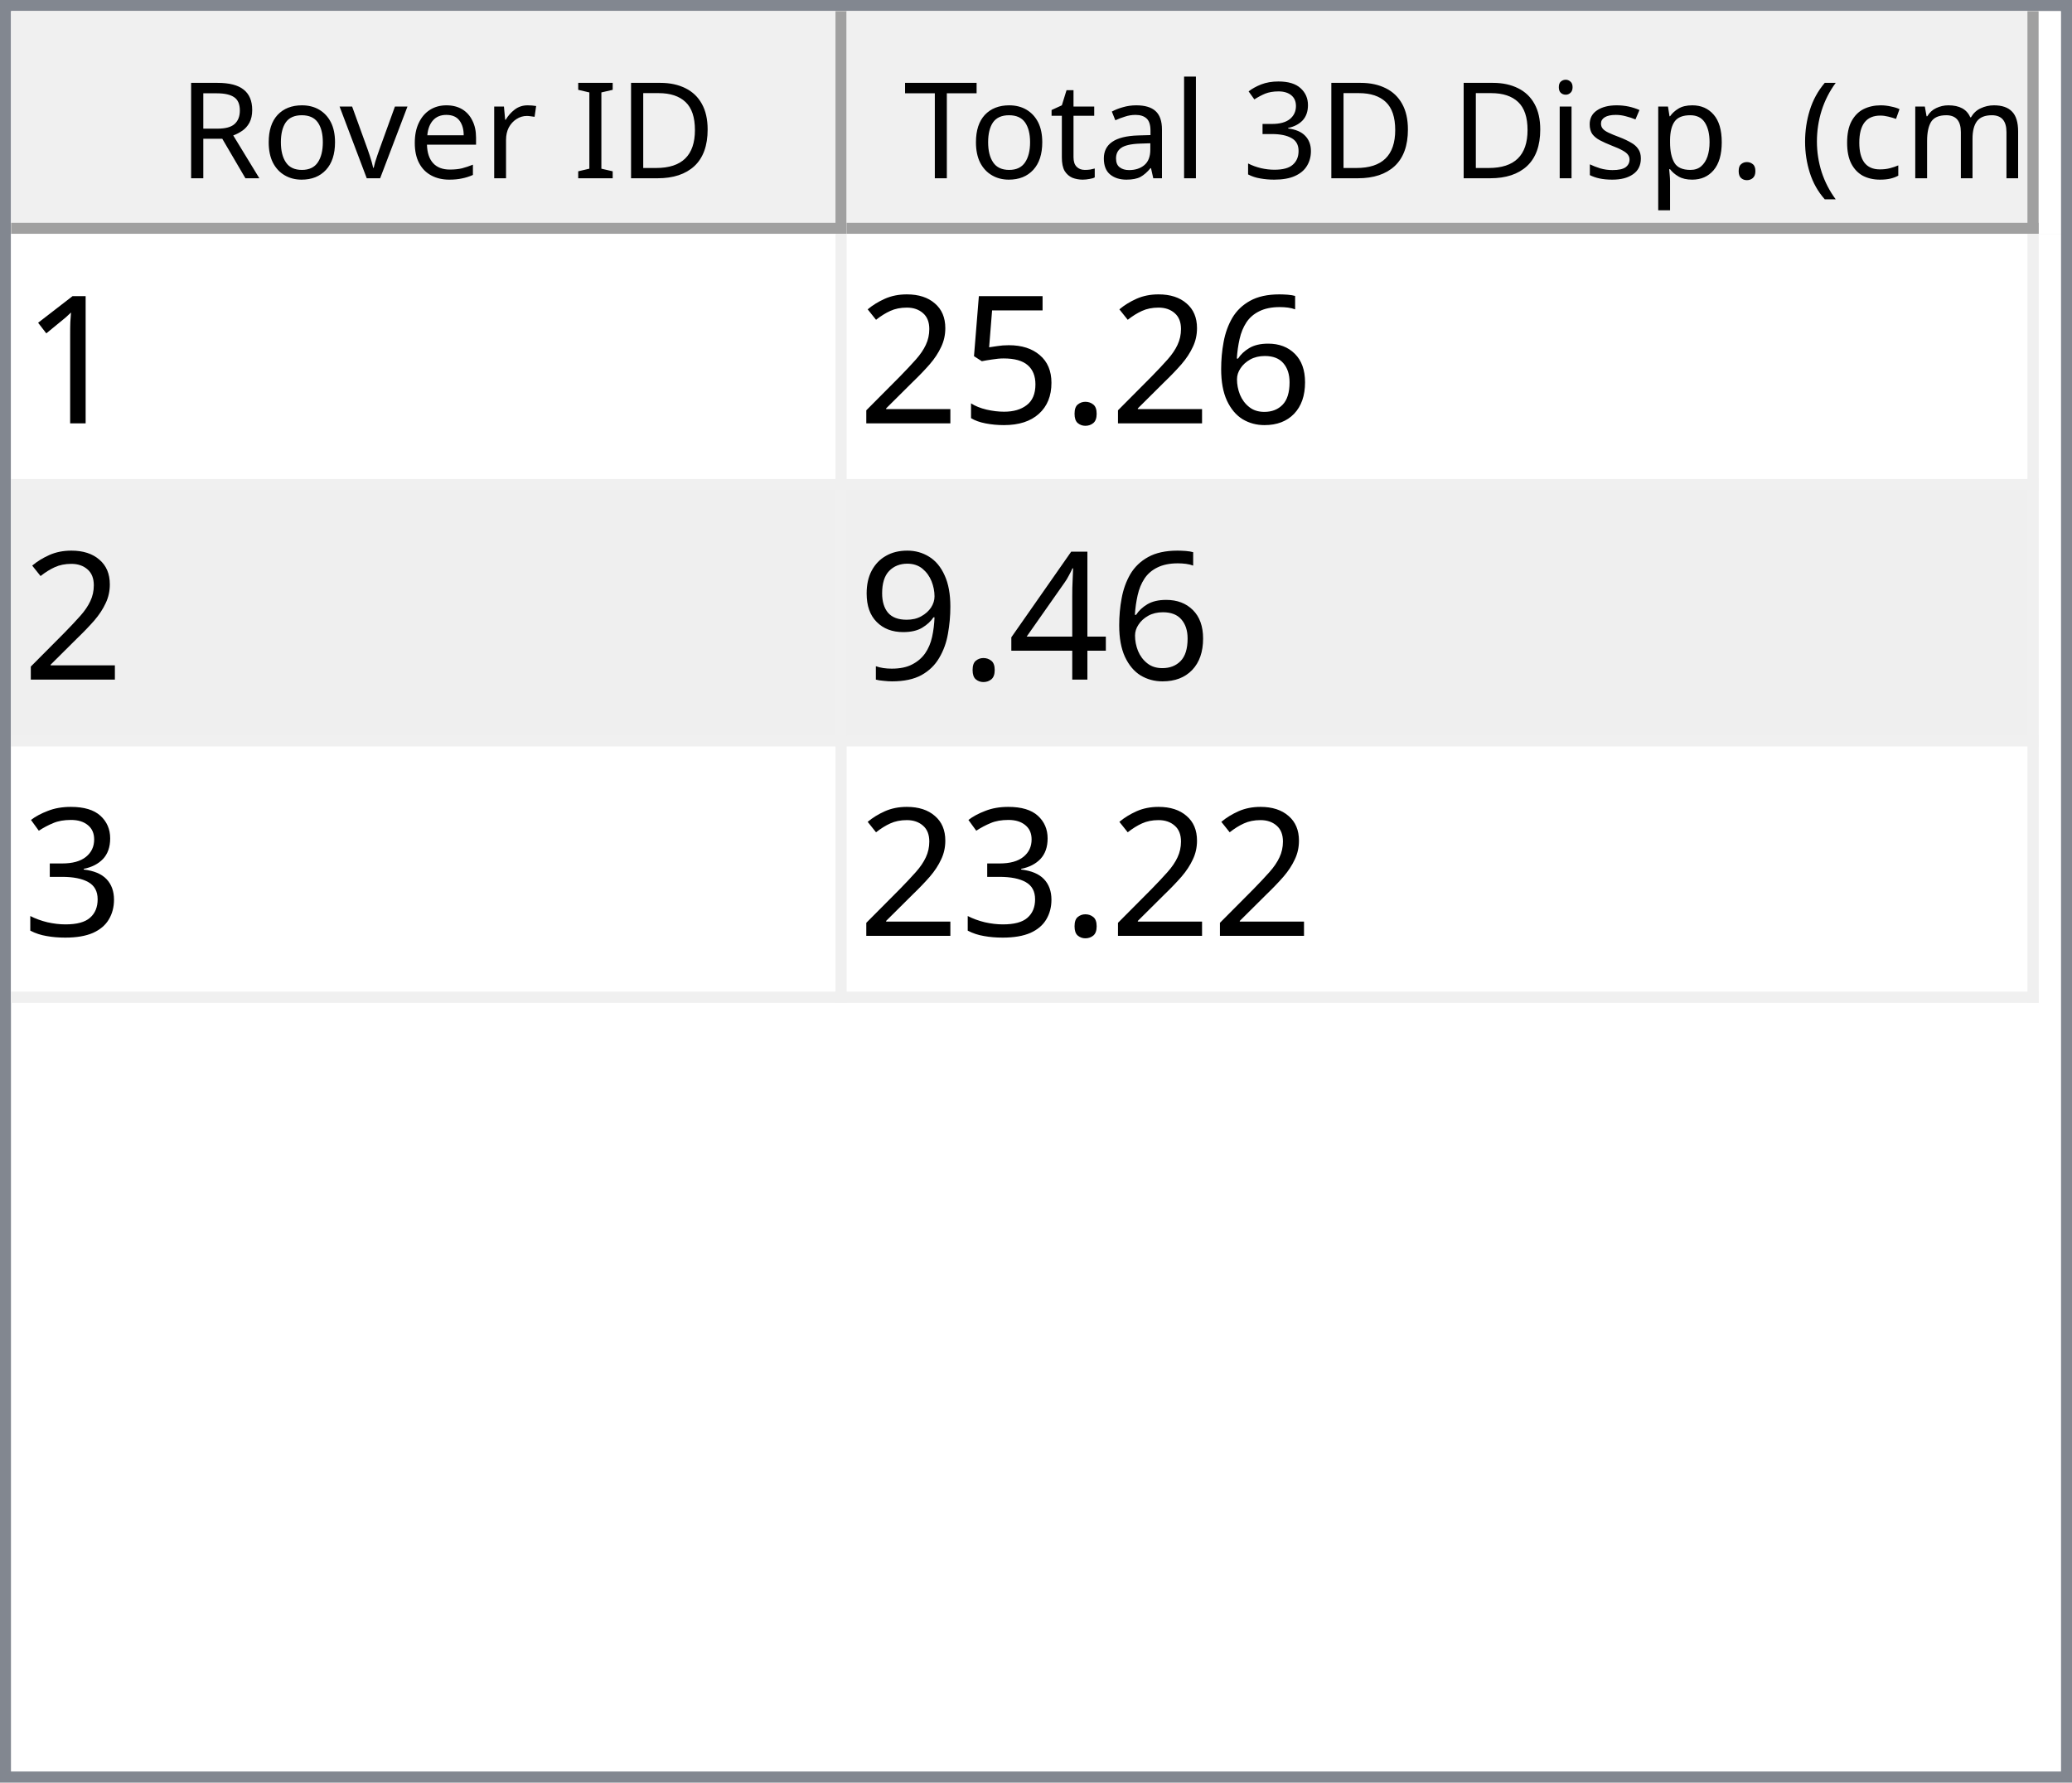
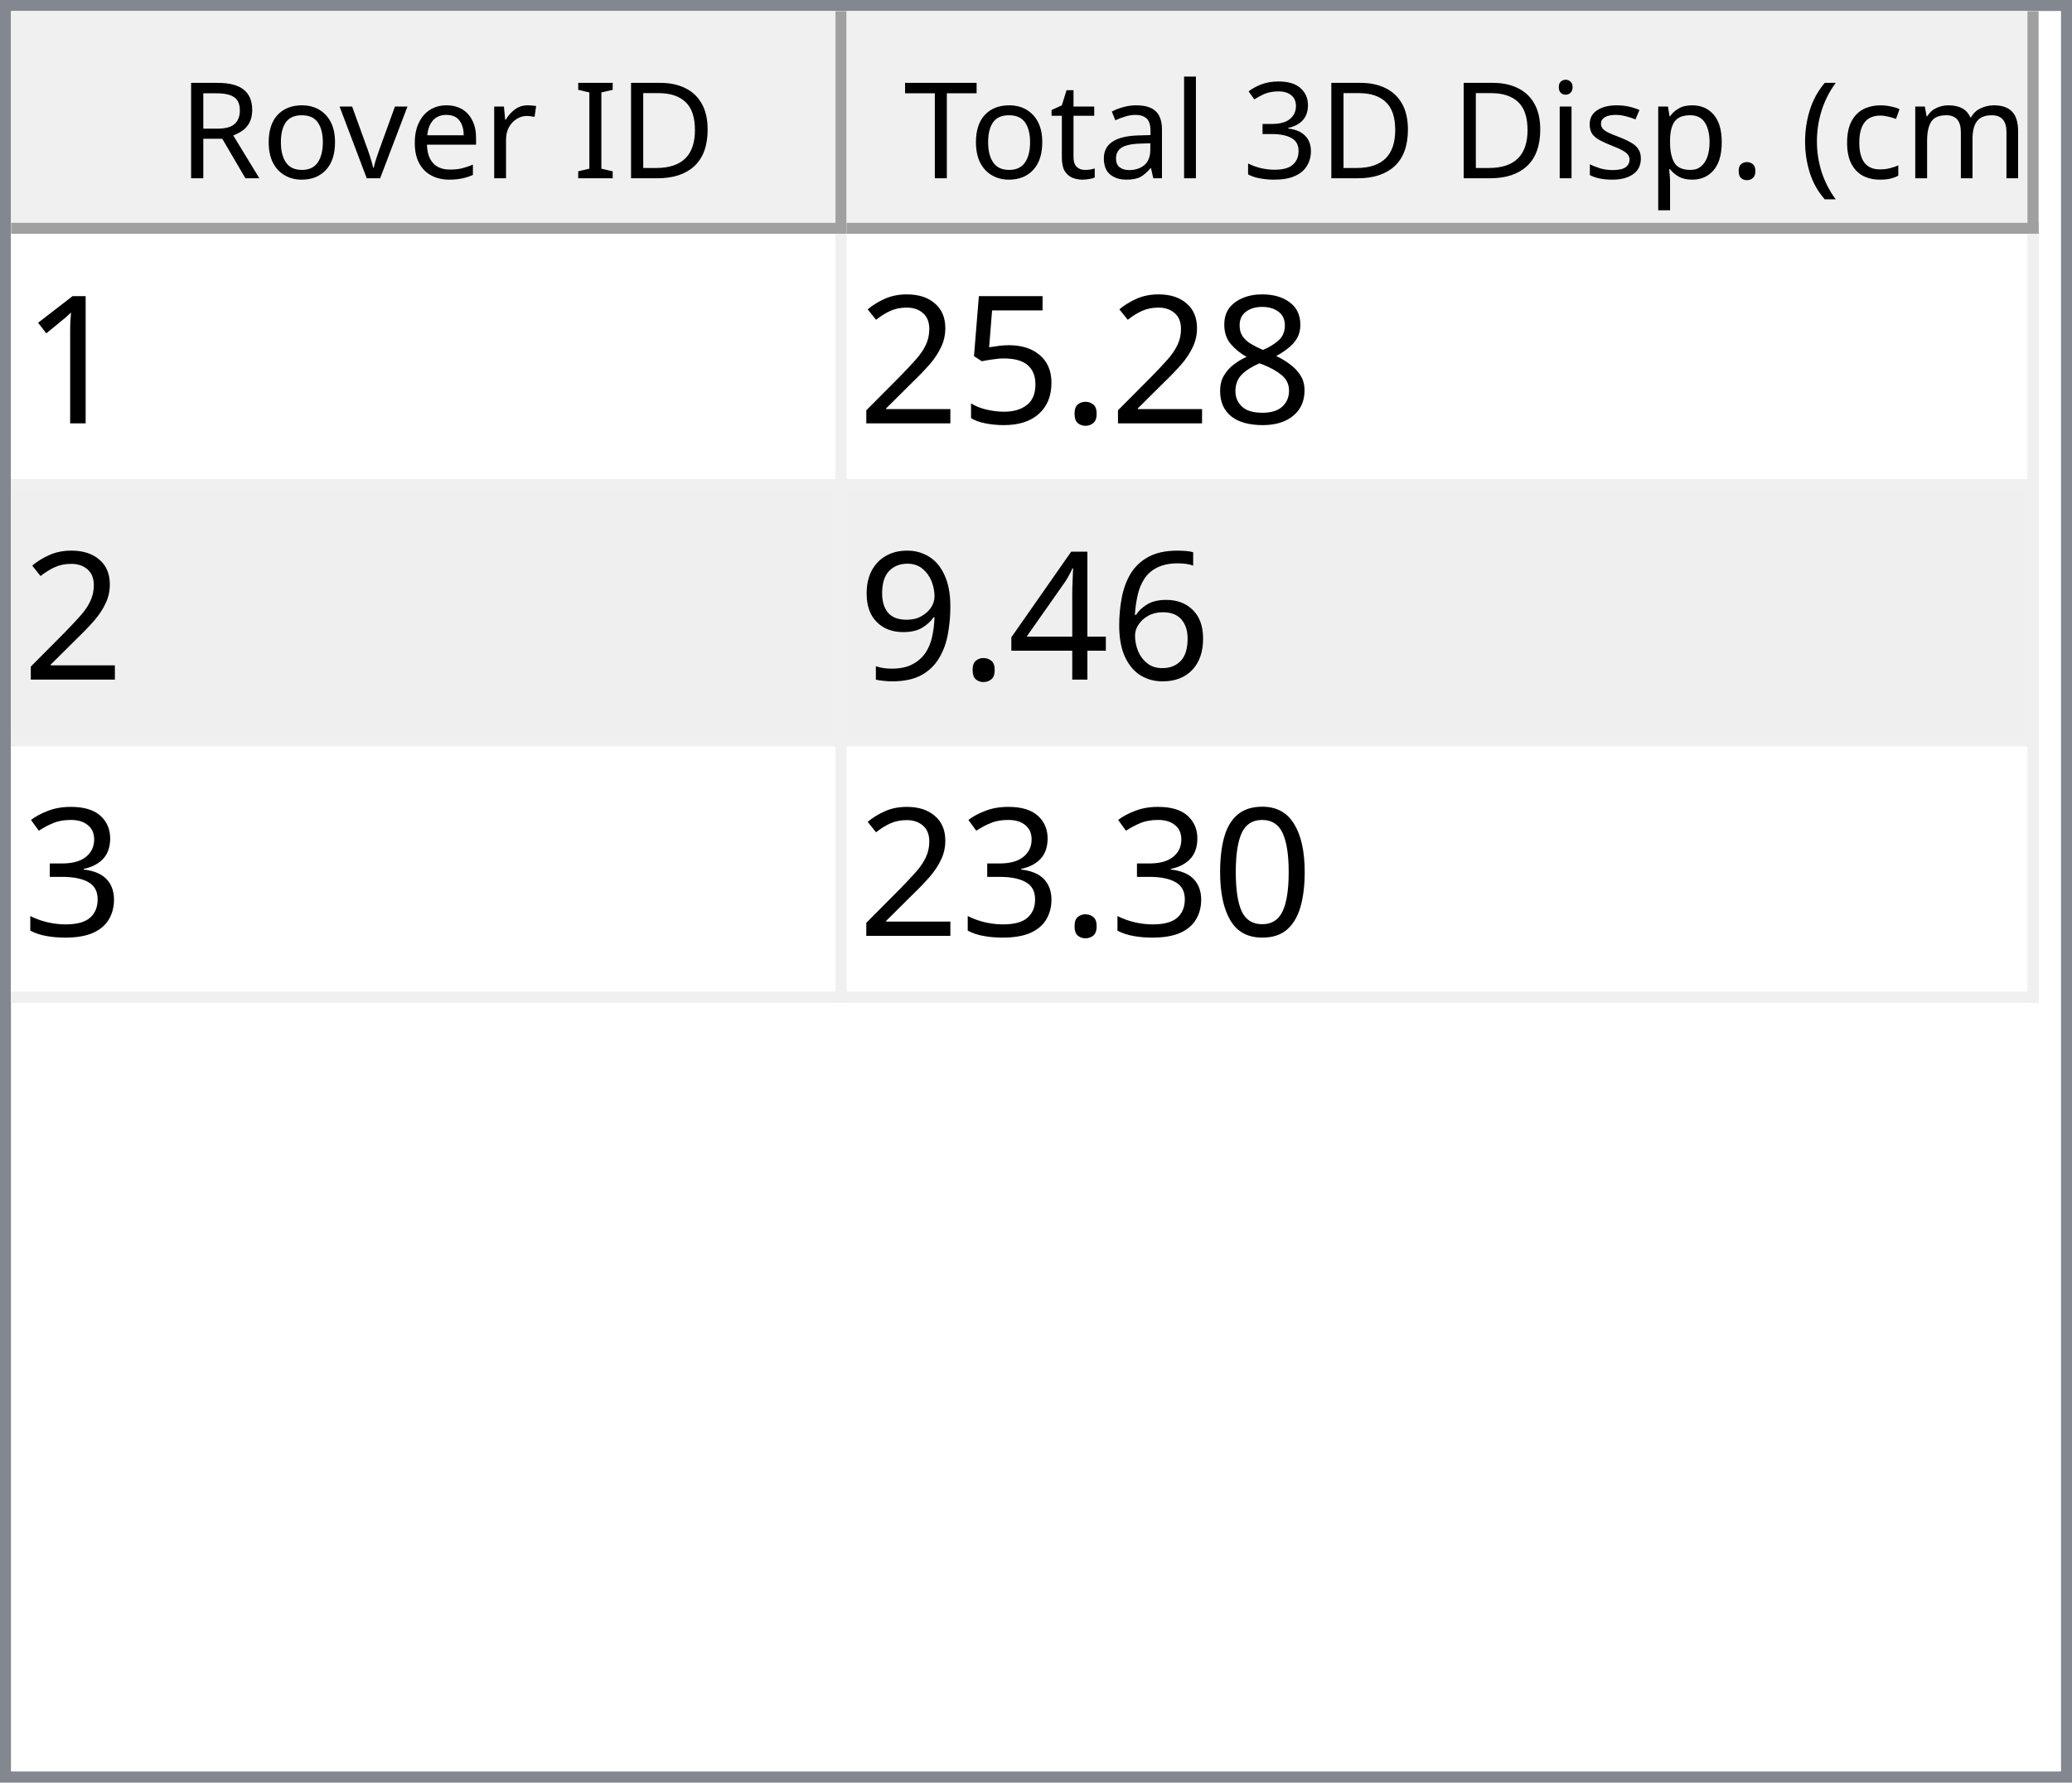
<svg xmlns="http://www.w3.org/2000/svg" style="fill-opacity:1; color-rendering:auto; color-interpolation:auto; text-rendering:auto; stroke:black; stroke-linecap:square; stroke-miterlimit:10; shape-rendering:auto; stroke-opacity:1; fill:black; stroke-dasharray:none; font-weight:normal; stroke-width:1; font-family:'Dialog'; font-style:normal; stroke-linejoin:miter; font-size:12px; stroke-dashoffset:0; image-rendering:auto;" width="186" height="160">
  <defs id="genericDefs" />
  <g>
    <defs id="defs1">
      <clipPath clipPathUnits="userSpaceOnUse" id="clipPath1">
        <path d="M0 0 L186 0 L186 160 L0 160 L0 0 Z" />
      </clipPath>
      <clipPath clipPathUnits="userSpaceOnUse" id="clipPath2">
        <path d="M0 0 L0 160 L186 160 L186 0 Z" />
      </clipPath>
      <clipPath clipPathUnits="userSpaceOnUse" id="clipPath3">
        <path d="M0 0 L0 20 L184 20 L184 0 Z" />
      </clipPath>
      <clipPath clipPathUnits="userSpaceOnUse" id="clipPath4">
        <path d="M0 0 L0 20 L75 20 L75 0 Z" />
      </clipPath>
      <clipPath clipPathUnits="userSpaceOnUse" id="clipPath5">
        <path d="M1 1 L1 19 L74 19 L74 1 Z" />
      </clipPath>
      <clipPath clipPathUnits="userSpaceOnUse" id="clipPath6">
        <path d="M0 0 L0 18 L73 18 L73 0 Z" />
      </clipPath>
      <clipPath clipPathUnits="userSpaceOnUse" id="clipPath7">
        <path d="M-0.5 -0.5 L-0.5 19.5 L74.5 19.5 L74.5 -0.5 Z" />
      </clipPath>
      <clipPath clipPathUnits="userSpaceOnUse" id="clipPath8">
        <path d="M0 0 L0 20 L107 20 L107 0 Z" />
      </clipPath>
      <clipPath clipPathUnits="userSpaceOnUse" id="clipPath9">
        <path d="M1 1 L1 19 L106 19 L106 1 Z" />
      </clipPath>
      <clipPath clipPathUnits="userSpaceOnUse" id="clipPath10">
        <path d="M0 0 L0 18 L105 18 L105 0 Z" />
      </clipPath>
      <clipPath clipPathUnits="userSpaceOnUse" id="clipPath11">
        <path d="M-0.5 -0.5 L-0.5 19.5 L106.5 19.5 L106.5 -0.5 Z" />
      </clipPath>
      <clipPath clipPathUnits="userSpaceOnUse" id="clipPath12">
        <path d="M0 0 L0 138 L184 138 L184 0 Z" />
      </clipPath>
      <clipPath clipPathUnits="userSpaceOnUse" id="clipPath13">
        <path d="M0 0 L0 69 L182 69 L182 0 Z" />
      </clipPath>
      <clipPath clipPathUnits="userSpaceOnUse" id="clipPath14">
        <path d="M-0.5 -0.5 L-0.5 68.5 L181.5 68.5 L181.5 -0.5 Z" />
      </clipPath>
      <clipPath clipPathUnits="userSpaceOnUse" id="clipPath15">
        <path d="M0 0 L0 22 L74 22 L74 0 Z" />
      </clipPath>
      <clipPath clipPathUnits="userSpaceOnUse" id="clipPath16">
        <path d="M0 0 L0 22 L106 22 L106 0 Z" />
      </clipPath>
      <font horiz-adv-x="64.551" id="font1">
        <font-face ascent="107.91" descent="25.098" units-per-em="100" style="font-style:normal; font-family:Segoe UI; font-weight:normal;" />
        <missing-glyph horiz-adv-x="64.551" d="M8.109 0 L8.109 68.266 L56.453 68.266 L56.453 0 L8.109 0 ZM15.328 7.234 L49.219 7.234 L49.219 61.031 L15.328 61.031 L15.328 7.234 Z" />
        <glyph unicode="D" horiz-adv-x="70.117" d="M9.188 0 L9.188 70.016 L28.516 70.016 Q65.531 70.016 65.531 35.891 Q65.531 19.672 55.25 9.836 Q44.969 0 27.734 0 L9.188 0 ZM17.391 62.594 L17.391 7.422 L27.828 7.422 Q41.609 7.422 49.273 14.797 Q56.938 22.172 56.938 35.688 Q56.938 62.594 28.328 62.594 L17.391 62.594 Z" />
        <glyph unicode="I" horiz-adv-x="26.611" d="M17.391 0 L9.188 0 L9.188 70.016 L17.391 70.016 L17.391 0 Z" />
        <glyph unicode=" " horiz-adv-x="27.393" d="" />
        <glyph unicode="r" horiz-adv-x="34.766" d="M34.188 41.891 Q32.078 43.5 28.125 43.5 Q23 43.5 19.555 38.672 Q16.109 33.844 16.109 25.484 L16.109 0 L8.109 0 L8.109 50 L16.109 50 L16.109 39.703 L16.312 39.703 Q18.016 44.969 21.531 47.922 Q25.047 50.875 29.391 50.875 Q32.516 50.875 34.188 50.203 L34.188 41.891 Z" />
        <glyph unicode="e" horiz-adv-x="52.295" d="M48.297 23 L12.984 23 Q13.188 14.656 17.484 10.109 Q21.781 5.562 29.297 5.562 Q37.75 5.562 44.828 11.141 L44.828 3.609 Q38.234 -1.172 27.391 -1.172 Q16.797 -1.172 10.742 5.641 Q4.688 12.453 4.688 24.812 Q4.688 36.469 11.305 43.82 Q17.922 51.172 27.734 51.172 Q37.547 51.172 42.922 44.828 Q48.297 38.484 48.297 27.203 L48.297 23 ZM40.094 29.781 Q40.047 36.719 36.75 40.578 Q33.453 44.438 27.594 44.438 Q21.922 44.438 17.969 40.383 Q14.016 36.328 13.094 29.781 L40.094 29.781 Z" />
        <glyph unicode="v" horiz-adv-x="47.9" d="M47.406 50 L27.484 0 L19.625 0 L0.688 50 L9.469 50 L22.172 13.672 Q23.578 9.672 23.922 6.688 L24.125 6.688 Q24.609 10.453 25.688 13.484 L38.969 50 L47.406 50 Z" />
        <glyph unicode="o" horiz-adv-x="58.594" d="M29 -1.172 Q17.922 -1.172 11.305 5.836 Q4.688 12.844 4.688 24.422 Q4.688 37.016 11.57 44.094 Q18.453 51.172 30.172 51.172 Q41.359 51.172 47.633 44.289 Q53.906 37.406 53.906 25.203 Q53.906 13.234 47.141 6.031 Q40.375 -1.172 29 -1.172 ZM29.594 44.438 Q21.875 44.438 17.383 39.188 Q12.891 33.938 12.891 24.703 Q12.891 15.828 17.43 10.695 Q21.969 5.562 29.594 5.562 Q37.359 5.562 41.531 10.594 Q45.703 15.625 45.703 24.906 Q45.703 34.281 41.531 39.359 Q37.359 44.438 29.594 44.438 Z" />
        <glyph unicode="R" horiz-adv-x="59.814" d="M59.375 0 L49.609 0 L37.891 19.625 Q36.281 22.359 34.766 24.289 Q33.25 26.219 31.664 27.438 Q30.078 28.656 28.25 29.219 Q26.422 29.781 24.125 29.781 L17.391 29.781 L17.391 0 L9.188 0 L9.188 70.016 L30.078 70.016 Q34.672 70.016 38.555 68.867 Q42.438 67.719 45.289 65.375 Q48.141 63.031 49.758 59.547 Q51.375 56.062 51.375 51.375 Q51.375 47.703 50.273 44.656 Q49.172 41.609 47.148 39.211 Q45.125 36.812 42.266 35.133 Q39.406 33.453 35.844 32.516 L35.844 32.328 Q37.594 31.547 38.891 30.547 Q40.188 29.547 41.359 28.18 Q42.531 26.812 43.68 25.078 Q44.828 23.344 46.234 21.047 L59.375 0 ZM17.391 62.594 L17.391 37.203 L28.516 37.203 Q31.594 37.203 34.203 38.133 Q36.812 39.062 38.719 40.797 Q40.625 42.531 41.703 45.047 Q42.781 47.562 42.781 50.688 Q42.781 56.297 39.141 59.445 Q35.5 62.594 28.609 62.594 L17.391 62.594 Z" />
        <glyph unicode=")" horiz-adv-x="30.176" d="M8.297 -15.922 L1.172 -15.922 Q16.406 2.344 16.406 26.812 Q16.406 51.469 1.078 70.016 L8.297 70.016 Q23.531 52.156 23.531 26.703 Q23.531 1.375 8.297 -15.922 Z" />
        <glyph unicode="m" horiz-adv-x="86.133" d="M79.109 0 L71.094 0 L71.094 28.719 Q71.094 37.016 68.531 40.727 Q65.969 44.438 59.906 44.438 Q54.781 44.438 51.195 39.75 Q47.609 35.062 47.609 28.516 L47.609 0 L39.594 0 L39.594 29.688 Q39.594 44.438 28.219 44.438 Q22.953 44.438 19.531 40.016 Q16.109 35.594 16.109 28.516 L16.109 0 L8.109 0 L8.109 50 L16.109 50 L16.109 42.094 L16.312 42.094 Q21.625 51.172 31.844 51.172 Q36.969 51.172 40.773 48.312 Q44.578 45.453 46 40.828 Q51.562 51.172 62.594 51.172 Q79.109 51.172 79.109 30.812 L79.109 0 Z" />
        <glyph unicode="c" horiz-adv-x="46.191" d="M42.188 2.297 Q36.422 -1.172 28.516 -1.172 Q17.828 -1.172 11.258 5.789 Q4.688 12.75 4.688 23.828 Q4.688 36.188 11.766 43.68 Q18.844 51.172 30.672 51.172 Q37.25 51.172 42.281 48.734 L42.281 40.531 Q36.719 44.438 30.375 44.438 Q22.703 44.438 17.797 38.945 Q12.891 33.453 12.891 24.516 Q12.891 15.719 17.508 10.641 Q22.125 5.562 29.891 5.562 Q36.422 5.562 42.188 9.906 L42.188 2.297 Z" />
        <glyph unicode="(" horiz-adv-x="30.176" d="M29.109 -15.922 L21.969 -15.922 Q6.844 1.375 6.844 26.703 Q6.844 52.156 21.969 70.016 L29.203 70.016 Q13.875 51.469 13.875 26.812 Q13.875 2.344 29.109 -15.922 Z" />
        <glyph unicode="." horiz-adv-x="21.68" d="M10.891 -1.078 Q8.641 -1.078 7.055 0.539 Q5.469 2.156 5.469 4.391 Q5.469 6.641 7.055 8.273 Q8.641 9.906 10.891 9.906 Q13.188 9.906 14.797 8.273 Q16.406 6.641 16.406 4.391 Q16.406 2.156 14.797 0.539 Q13.188 -1.078 10.891 -1.078 Z" />
        <glyph unicode="p" horiz-adv-x="58.789" d="M16.312 7.234 L16.109 7.234 L16.109 -23 L8.109 -23 L8.109 50 L16.109 50 L16.109 41.219 L16.312 41.219 Q22.219 51.172 33.594 51.172 Q43.266 51.172 48.688 44.461 Q54.109 37.75 54.109 26.469 Q54.109 13.922 48 6.375 Q41.891 -1.172 31.297 -1.172 Q21.578 -1.172 16.312 7.234 ZM16.109 27.391 L16.109 20.406 Q16.109 14.203 20.141 9.883 Q24.172 5.562 30.375 5.562 Q37.641 5.562 41.773 11.133 Q45.906 16.703 45.906 26.609 Q45.906 34.969 42.047 39.703 Q38.188 44.438 31.594 44.438 Q24.609 44.438 20.359 39.578 Q16.109 34.719 16.109 27.391 Z" />
        <glyph unicode="s" horiz-adv-x="42.432" d="M5.078 1.812 L5.078 10.406 Q11.625 5.562 19.484 5.562 Q30.031 5.562 30.031 12.594 Q30.031 14.594 29.125 15.992 Q28.219 17.391 26.68 18.461 Q25.141 19.531 23.07 20.383 Q21 21.234 18.609 22.172 Q15.281 23.484 12.766 24.828 Q10.25 26.172 8.57 27.859 Q6.891 29.547 6.031 31.695 Q5.172 33.844 5.172 36.719 Q5.172 40.234 6.789 42.945 Q8.406 45.656 11.086 47.484 Q13.766 49.312 17.211 50.242 Q20.656 51.172 24.312 51.172 Q30.812 51.172 35.938 48.922 L35.938 40.828 Q30.422 44.438 23.25 44.438 Q21 44.438 19.195 43.922 Q17.391 43.406 16.094 42.477 Q14.797 41.547 14.086 40.258 Q13.375 38.969 13.375 37.406 Q13.375 35.453 14.086 34.133 Q14.797 32.812 16.164 31.789 Q17.531 30.766 19.484 29.938 Q21.438 29.109 23.922 28.125 Q27.25 26.859 29.883 25.516 Q32.516 24.172 34.375 22.484 Q36.234 20.797 37.234 18.602 Q38.234 16.406 38.234 13.375 Q38.234 9.672 36.602 6.938 Q34.969 4.203 32.234 2.398 Q29.5 0.594 25.93 -0.289 Q22.359 -1.172 18.453 -1.172 Q10.75 -1.172 5.078 1.812 Z" />
        <glyph unicode="i" horiz-adv-x="24.219" d="M12.203 62.703 Q10.062 62.703 8.547 64.164 Q7.031 65.625 7.031 67.875 Q7.031 70.125 8.547 71.609 Q10.062 73.094 12.203 73.094 Q14.406 73.094 15.945 71.609 Q17.484 70.125 17.484 67.875 Q17.484 65.719 15.945 64.211 Q14.406 62.703 12.203 62.703 ZM16.109 0 L8.109 0 L8.109 50 L16.109 50 L16.109 0 Z" />
        <glyph unicode="3" horiz-adv-x="53.906" d="M46.531 19.828 Q46.531 15.094 44.75 11.211 Q42.969 7.328 39.719 4.57 Q36.469 1.812 31.93 0.297 Q27.391 -1.219 21.922 -1.219 Q11.922 -1.219 6 2.594 L6 11.188 Q13.094 5.609 22.219 5.609 Q25.875 5.609 28.828 6.539 Q31.781 7.469 33.906 9.227 Q36.031 10.984 37.18 13.477 Q38.328 15.969 38.328 19.094 Q38.328 32.812 18.797 32.812 L12.984 32.812 L12.984 39.594 L18.5 39.594 Q35.797 39.594 35.797 52.484 Q35.797 64.406 22.609 64.406 Q15.188 64.406 8.688 59.422 L8.688 67.188 Q15.375 71.188 24.609 71.188 Q29 71.188 32.57 69.969 Q36.141 68.75 38.68 66.555 Q41.219 64.359 42.609 61.281 Q44 58.203 44 54.5 Q44 40.672 30.031 36.719 L30.031 36.531 Q33.594 36.141 36.625 34.797 Q39.656 33.453 41.852 31.305 Q44.047 29.156 45.289 26.25 Q46.531 23.344 46.531 19.828 Z" />
        <glyph unicode="l" horiz-adv-x="24.219" d="M16.109 0 L8.109 0 L8.109 74.031 L16.109 74.031 L16.109 0 Z" />
        <glyph unicode="a" horiz-adv-x="50.879" d="M43.891 0 L35.891 0 L35.891 7.812 L35.688 7.812 Q30.469 -1.172 20.312 -1.172 Q12.844 -1.172 8.617 2.781 Q4.391 6.734 4.391 13.281 Q4.391 27.297 20.906 29.594 L35.891 31.688 Q35.891 44.438 25.594 44.438 Q16.547 44.438 9.281 38.281 L9.281 46.484 Q16.656 51.172 26.266 51.172 Q43.891 51.172 43.891 32.516 L43.891 0 ZM35.891 25.297 L23.828 23.641 Q18.266 22.859 15.43 20.875 Q12.594 18.891 12.594 13.875 Q12.594 10.203 15.211 7.883 Q17.828 5.562 22.172 5.562 Q28.125 5.562 32.008 9.742 Q35.891 13.922 35.891 20.312 L35.891 25.297 Z" />
        <glyph unicode="t" horiz-adv-x="33.887" d="M31.297 0.484 Q28.469 -1.078 23.828 -1.078 Q10.688 -1.078 10.688 13.578 L10.688 43.172 L2.094 43.172 L2.094 50 L10.688 50 L10.688 62.203 L18.703 64.797 L18.703 50 L31.297 50 L31.297 43.172 L18.703 43.172 L18.703 14.984 Q18.703 9.969 20.414 7.82 Q22.125 5.672 26.078 5.672 Q29.109 5.672 31.297 7.328 L31.297 0.484 Z" />
        <glyph unicode="T" horiz-adv-x="52.393" d="M50.594 62.594 L30.375 62.594 L30.375 0 L22.172 0 L22.172 62.594 L2 62.594 L2 70.016 L50.594 70.016 L50.594 62.594 Z" />
      </font>
      <font horiz-adv-x="75.0" id="font2">
        <font-face ascent="100.537" descent="21.973" units-per-em="100" style="font-style:normal; font-family:sans-serif; font-weight:normal;" />
        <missing-glyph horiz-adv-x="75.0" d="M12.5 0 L12.5 62.5 L62.5 62.5 L62.5 0 L12.5 0 ZM14.062 1.562 L60.938 1.562 L60.938 60.938 L14.062 60.938 L14.062 1.562 Z" />
        <glyph unicode="1" horiz-adv-x="55.615" d="M37.25 0 L28.469 0 L28.469 56 Q25.297 52.984 20.141 49.953 Q14.984 46.922 10.891 45.406 L10.891 53.906 Q18.266 57.375 23.781 62.305 Q29.297 67.234 31.594 71.875 L37.25 71.875 L37.25 0 Z" />
-         <glyph unicode="6" horiz-adv-x="55.615" d="M49.75 54.047 L41.016 53.375 Q39.844 58.547 37.703 60.891 Q34.125 64.656 28.906 64.656 Q24.703 64.656 21.531 62.312 Q17.391 59.281 14.992 53.469 Q12.594 47.656 12.5 36.922 Q15.672 41.75 20.266 44.094 Q24.859 46.438 29.891 46.438 Q38.672 46.438 44.852 39.969 Q51.031 33.5 51.031 23.25 Q51.031 16.5 48.125 10.719 Q45.219 4.938 40.141 1.859 Q35.062 -1.219 28.609 -1.219 Q17.625 -1.219 10.695 6.859 Q3.766 14.938 3.766 33.5 Q3.766 54.25 11.422 63.672 Q18.109 71.875 29.438 71.875 Q37.891 71.875 43.289 67.141 Q48.688 62.406 49.75 54.047 ZM13.875 23.188 Q13.875 18.656 15.797 14.508 Q17.719 10.359 21.188 8.18 Q24.656 6 28.469 6 Q34.031 6 38.039 10.492 Q42.047 14.984 42.047 22.703 Q42.047 30.125 38.086 34.398 Q34.125 38.672 28.125 38.672 Q22.172 38.672 18.023 34.398 Q13.875 30.125 13.875 23.188 Z" />
+         <glyph unicode="8" horiz-adv-x="55.615" d="M17.672 38.812 Q12.203 40.828 9.57 44.539 Q6.938 48.25 6.938 53.422 Q6.938 61.234 12.555 66.555 Q18.172 71.875 27.484 71.875 Q36.859 71.875 42.578 66.43 Q48.297 60.984 48.297 53.172 Q48.297 48.188 45.68 44.508 Q43.062 40.828 37.75 38.812 Q44.344 36.672 47.781 31.883 Q51.219 27.094 51.219 20.453 Q51.219 11.281 44.727 5.031 Q38.234 -1.219 27.641 -1.219 Q17.047 -1.219 10.547 5.055 Q4.047 11.328 4.047 20.703 Q4.047 27.688 7.594 32.398 Q11.141 37.109 17.672 38.812 ZM15.922 53.719 Q15.922 48.641 19.195 45.414 Q22.469 42.188 27.688 42.188 Q32.766 42.188 36.016 45.383 Q39.266 48.578 39.266 53.219 Q39.266 58.062 35.914 61.359 Q32.562 64.656 27.594 64.656 Q22.562 64.656 19.242 61.43 Q15.922 58.203 15.922 53.719 ZM13.094 20.656 Q13.094 16.891 14.875 13.375 Q16.656 9.859 20.172 7.93 Q23.688 6 27.734 6 Q34.031 6 38.133 10.055 Q42.234 14.109 42.234 20.359 Q42.234 26.703 38.016 30.859 Q33.797 35.016 27.438 35.016 Q21.234 35.016 17.164 30.914 Q13.094 26.812 13.094 20.656 Z" />
        <glyph unicode="." horiz-adv-x="27.783" d="M9.078 0 L9.078 10.016 L19.094 10.016 L19.094 0 L9.078 0 Z" />
        <glyph unicode="5" horiz-adv-x="55.615" d="M4.156 18.75 L13.375 19.531 Q14.406 12.797 18.141 9.398 Q21.875 6 27.156 6 Q33.5 6 37.891 10.789 Q42.281 15.578 42.281 23.484 Q42.281 31 38.062 35.352 Q33.844 39.703 27 39.703 Q22.75 39.703 19.336 37.773 Q15.922 35.844 13.969 32.766 L5.719 33.844 L12.641 70.609 L48.25 70.609 L48.25 62.203 L19.672 62.203 L15.828 42.969 Q22.266 47.469 29.344 47.469 Q38.719 47.469 45.164 40.969 Q51.609 34.469 51.609 24.266 Q51.609 14.547 45.953 7.469 Q39.062 -1.219 27.156 -1.219 Q17.391 -1.219 11.211 4.25 Q5.031 9.719 4.156 18.75 Z" />
        <glyph unicode="2" horiz-adv-x="55.615" d="M50.344 8.453 L50.344 0 L3.031 0 Q2.938 3.172 4.047 6.109 Q5.859 10.938 9.836 15.625 Q13.812 20.312 21.344 26.469 Q33.016 36.031 37.117 41.625 Q41.219 47.219 41.219 52.203 Q41.219 57.422 37.477 61.008 Q33.734 64.594 27.734 64.594 Q21.391 64.594 17.578 60.789 Q13.766 56.984 13.719 50.25 L4.688 51.172 Q5.609 61.281 11.664 66.578 Q17.719 71.875 27.938 71.875 Q38.234 71.875 44.242 66.164 Q50.25 60.453 50.25 52 Q50.25 47.703 48.492 43.555 Q46.734 39.406 42.656 34.812 Q38.578 30.219 29.109 22.219 Q21.188 15.578 18.945 13.211 Q16.703 10.844 15.234 8.453 L50.344 8.453 Z" />
+         <glyph unicode="6" horiz-adv-x="55.615" d="M49.75 54.047 L41.016 53.375 Q39.844 58.547 37.703 60.891 Q34.125 64.656 28.906 64.656 Q24.703 64.656 21.531 62.312 Q17.391 59.281 14.992 53.469 Q12.594 47.656 12.5 36.922 Q15.672 41.75 20.266 44.094 Q24.859 46.438 29.891 46.438 Q38.672 46.438 44.852 39.969 Q51.031 33.5 51.031 23.25 Q51.031 16.5 48.125 10.719 Q45.219 4.938 40.141 1.859 Q35.062 -1.219 28.609 -1.219 Q17.625 -1.219 10.695 6.859 Q3.766 14.938 3.766 33.5 Q3.766 54.25 11.422 63.672 Q18.109 71.875 29.438 71.875 Q37.891 71.875 43.289 67.141 Q48.688 62.406 49.75 54.047 ZM13.875 23.188 Q13.875 18.656 15.797 14.508 Q17.719 10.359 21.188 8.18 Q24.656 6 28.469 6 Q34.031 6 38.039 10.492 Q42.047 14.984 42.047 22.703 Q42.047 30.125 38.086 34.398 Q34.125 38.672 28.125 38.672 Q22.172 38.672 18.023 34.398 Q13.875 30.125 13.875 23.188 Z" />
        <glyph unicode="4" horiz-adv-x="55.615" d="M32.328 0 L32.328 17.141 L1.266 17.141 L1.266 25.203 L33.938 71.578 L41.109 71.578 L41.109 25.203 L50.781 25.203 L50.781 17.141 L41.109 17.141 L41.109 0 L32.328 0 ZM32.328 25.203 L32.328 57.469 L9.906 25.203 L32.328 25.203 Z" />
        <glyph unicode="9" horiz-adv-x="55.615" d="M5.469 16.547 L13.922 17.328 Q14.984 11.375 18.016 8.688 Q21.047 6 25.781 6 Q29.828 6 32.883 7.859 Q35.938 9.719 37.891 12.82 Q39.844 15.922 41.164 21.195 Q42.484 26.469 42.484 31.938 Q42.484 32.516 42.438 33.688 Q39.797 29.5 35.234 26.883 Q30.672 24.266 25.344 24.266 Q16.453 24.266 10.305 30.711 Q4.156 37.156 4.156 47.703 Q4.156 58.594 10.578 65.234 Q17 71.875 26.656 71.875 Q33.641 71.875 39.43 68.117 Q45.219 64.359 48.219 57.398 Q51.219 50.438 51.219 37.25 Q51.219 23.531 48.242 15.406 Q45.266 7.281 39.383 3.031 Q33.5 -1.219 25.594 -1.219 Q17.188 -1.219 11.867 3.445 Q6.547 8.109 5.469 16.547 ZM41.453 48.141 Q41.453 55.719 37.43 60.156 Q33.406 64.594 27.734 64.594 Q21.875 64.594 17.531 59.812 Q13.188 55.031 13.188 47.406 Q13.188 40.578 17.312 36.305 Q21.438 32.031 27.484 32.031 Q33.594 32.031 37.523 36.305 Q41.453 40.578 41.453 48.141 Z" />
        <glyph unicode="3" horiz-adv-x="55.615" d="M4.203 18.891 L12.984 20.062 Q14.5 12.594 18.141 9.297 Q21.781 6 27 6 Q33.203 6 37.477 10.297 Q41.75 14.594 41.75 20.953 Q41.75 27 37.797 30.93 Q33.844 34.859 27.734 34.859 Q25.25 34.859 21.531 33.891 L22.516 41.609 Q23.391 41.5 23.922 41.5 Q29.547 41.5 34.039 44.43 Q38.531 47.359 38.531 53.469 Q38.531 58.297 35.258 61.477 Q31.984 64.656 26.812 64.656 Q21.688 64.656 18.266 61.43 Q14.844 58.203 13.875 51.766 L5.078 53.328 Q6.688 62.156 12.398 67.016 Q18.109 71.875 26.609 71.875 Q32.469 71.875 37.398 69.359 Q42.328 66.844 44.945 62.5 Q47.562 58.156 47.562 53.266 Q47.562 48.641 45.07 44.828 Q42.578 41.016 37.703 38.766 Q44.047 37.312 47.562 32.695 Q51.078 28.078 51.078 21.141 Q51.078 11.766 44.242 5.25 Q37.406 -1.266 26.953 -1.266 Q17.531 -1.266 11.305 4.352 Q5.078 9.969 4.203 18.891 Z" />
+         <glyph unicode="0" horiz-adv-x="55.615" d="M4.156 35.297 Q4.156 48 6.766 55.742 Q9.375 63.484 14.523 67.68 Q19.672 71.875 27.484 71.875 Q33.25 71.875 37.594 69.555 Q41.938 67.234 44.773 62.867 Q47.609 58.5 49.219 52.227 Q50.828 45.953 50.828 35.297 Q50.828 22.703 48.242 14.969 Q45.656 7.234 40.508 3.008 Q35.359 -1.219 27.484 -1.219 Q17.141 -1.219 11.234 6.203 Q4.156 15.141 4.156 35.297 ZM13.188 35.297 Q13.188 17.672 17.312 11.836 Q21.438 6 27.484 6 Q33.547 6 37.672 11.859 Q41.797 17.719 41.797 35.297 Q41.797 52.984 37.672 58.789 Q33.547 64.594 27.391 64.594 Q21.344 64.594 17.719 59.469 Q13.188 52.938 13.188 35.297 Z" />
      </font>
    </defs>
    <g style="fill:white; stroke:white;">
      <rect x="0" y="0" width="186" style="clip-path:url(#clipPath1); stroke:none;" height="160" />
    </g>
    <g style="fill:white; text-rendering:optimizeSpeed; color-rendering:optimizeSpeed; image-rendering:optimizeSpeed; shape-rendering:crispEdges; stroke:white; color-interpolation:sRGB;">
      <rect x="0" width="186" height="160" y="0" style="stroke:none;" />
      <path style="stroke:none;" d="M0 160 L186 160 L186 0 L0 0 Z" />
    </g>
    <g style="fill:rgb(240,240,240); font-family:'Segoe UI'; stroke:rgb(240,240,240);">
      <rect x="0" y="0" width="186" style="clip-path:url(#clipPath2); stroke:none;" height="160" />
    </g>
    <g style="fill:rgb(130,135,144); font-family:'Segoe UI'; stroke:rgb(130,135,144);">
      <path d="M0 0 L186 0 L186 160 L0 160 L0 0 ZM1 1 L185 1 L185 159 L1 159 L1 1 Z" style="fill-rule:evenodd; clip-path:url(#clipPath2); stroke:none;" />
    </g>
    <g style="fill:white; font-family:'Segoe UI'; stroke:white;" transform="translate(1,1)">
      <rect x="0" y="0" width="184" style="clip-path:url(#clipPath3); stroke:none;" height="20" />
    </g>
    <g style="fill:rgb(240,240,240); font-family:'Segoe UI'; stroke:rgb(240,240,240);" transform="translate(1,1)">
      <rect x="0" y="0" width="75" style="clip-path:url(#clipPath4); stroke:none;" height="20" />
    </g>
    <g style="font-family:'Segoe UI';" transform="translate(2,2)">
      <text x="14" xml:space="preserve" y="14" style="clip-path:url(#clipPath6); stroke:none;">Rover ID</text>
    </g>
    <g style="fill:rgb(160,160,160); font-family:'Segoe UI'; stroke:rgb(160,160,160); stroke-linejoin:bevel;" transform="translate(1.5,1.5)">
      <line x1="74" x2="74" y1="0" style="fill:none; clip-path:url(#clipPath7);" y2="19" />
    </g>
    <g style="fill:rgb(160,160,160); font-family:'Segoe UI'; stroke:rgb(160,160,160); stroke-linejoin:bevel;" transform="matrix(1,0,0,1,1,1) translate(0.5,0.5)">
      <line x1="0" x2="74" y1="19" style="fill:none; clip-path:url(#clipPath7);" y2="19" />
    </g>
    <g style="fill:rgb(240,240,240); font-family:'Segoe UI'; stroke:rgb(240,240,240);" transform="translate(76,1)">
      <rect x="0" y="0" width="107" style="clip-path:url(#clipPath8); stroke:none;" height="20" />
    </g>
    <g style="font-family:'Segoe UI';" transform="translate(77,2)">
      <text x="1" xml:space="preserve" y="14" style="clip-path:url(#clipPath10); stroke:none;"> Total 3D Disp. (cm)</text>
    </g>
    <g style="fill:rgb(160,160,160); font-family:'Segoe UI'; stroke:rgb(160,160,160); stroke-linejoin:bevel;" transform="translate(76.5,1.5)">
      <line x1="106" x2="106" y1="0" style="fill:none; clip-path:url(#clipPath11);" y2="19" />
    </g>
    <g style="fill:rgb(160,160,160); font-family:'Segoe UI'; stroke:rgb(160,160,160); stroke-linejoin:bevel;" transform="matrix(1,0,0,1,76,1) translate(0.5,0.5)">
      <line x1="0" x2="106" y1="19" style="fill:none; clip-path:url(#clipPath11);" y2="19" />
    </g>
    <g style="fill:white; font-family:'Segoe UI'; stroke:white;" transform="translate(1,21)">
      <rect x="0" y="0" width="184" style="clip-path:url(#clipPath12); stroke:none;" height="138" />
    </g>
    <g style="fill:rgb(240,240,240); font-size:16px; font-family:sans-serif; stroke:rgb(240,240,240);" transform="translate(1,21)">
      <rect x="0" y="0" width="182" style="clip-path:url(#clipPath13); stroke:none;" height="69" />
      <line transform="translate(0.5,0.5)" x1="0" x2="181" y1="22" style="clip-path:url(#clipPath14); fill:none; stroke-linejoin:bevel;" y2="22" />
    </g>
    <g transform="matrix(1,0,0,1,1,21) translate(0.5,0.5)" style="fill:rgb(240,240,240); font-size:16px; font-family:sans-serif; stroke:rgb(240,240,240); stroke-linejoin:bevel;">
      <line x1="0" x2="181" y1="45" style="fill:none; clip-path:url(#clipPath14);" y2="45" />
    </g>
    <g transform="matrix(1,0,0,1,1,21) translate(0.5,0.5)" style="fill:rgb(240,240,240); font-size:16px; font-family:sans-serif; stroke:rgb(240,240,240); stroke-linejoin:bevel;">
      <line x1="0" x2="181" y1="68" style="fill:none; clip-path:url(#clipPath14);" y2="68" />
    </g>
    <g transform="matrix(1,0,0,1,1,21) translate(0.5,0.5)" style="fill:rgb(240,240,240); font-size:16px; font-family:sans-serif; stroke:rgb(240,240,240); stroke-linejoin:bevel;">
      <line x1="74" x2="74" y1="0" style="fill:none; clip-path:url(#clipPath14);" y2="68" />
    </g>
    <g transform="matrix(1,0,0,1,1,21) translate(0.5,0.5)" style="fill:rgb(240,240,240); font-size:16px; font-family:sans-serif; stroke:rgb(240,240,240); stroke-linejoin:bevel;">
      <line x1="181" x2="181" y1="0" style="fill:none; clip-path:url(#clipPath14);" y2="68" />
    </g>
    <g style="fill:white; font-size:16px; font-family:sans-serif; stroke:white;" transform="matrix(1,0,0,1,1,21)">
      <rect x="0" y="0" width="74" style="clip-path:url(#clipPath15); stroke:none;" height="22" />
      <text x="1" y="17" style="fill:black; clip-path:url(#clipPath15); stroke:none;" xml:space="preserve">1</text>
    </g>
    <g style="fill:white; font-size:16px; font-family:sans-serif; stroke:white;" transform="matrix(1,0,0,1,1,21) translate(75,0)">
      <rect x="0" y="0" width="106" style="clip-path:url(#clipPath16); stroke:none;" height="22" />
-       <text x="1" y="17" style="fill:black; clip-path:url(#clipPath16); stroke:none;" xml:space="preserve">25.26</text>
+       <text x="1" y="17" style="fill:black; clip-path:url(#clipPath16); stroke:none;" xml:space="preserve">25.28</text>
    </g>
    <g style="fill:rgb(239,239,239); font-size:16px; font-family:sans-serif; stroke:rgb(239,239,239);" transform="matrix(1,0,0,1,1,21) translate(0,23)">
      <rect x="0" y="0" width="74" style="clip-path:url(#clipPath15); stroke:none;" height="22" />
      <text x="1" y="17" style="fill:black; clip-path:url(#clipPath15); stroke:none;" xml:space="preserve">2</text>
    </g>
    <g style="fill:rgb(239,239,239); font-size:16px; font-family:sans-serif; stroke:rgb(239,239,239);" transform="matrix(1,0,0,1,1,21) translate(75,23)">
      <rect x="0" y="0" width="106" style="clip-path:url(#clipPath16); stroke:none;" height="22" />
      <text x="1" y="17" style="fill:black; clip-path:url(#clipPath16); stroke:none;" xml:space="preserve">9.46</text>
    </g>
    <g style="fill:white; font-size:16px; font-family:sans-serif; stroke:white;" transform="matrix(1,0,0,1,1,21) translate(0,46)">
      <rect x="0" y="0" width="74" style="clip-path:url(#clipPath15); stroke:none;" height="22" />
      <text x="1" y="17" style="fill:black; clip-path:url(#clipPath15); stroke:none;" xml:space="preserve">3</text>
    </g>
    <g style="fill:white; font-size:16px; font-family:sans-serif; stroke:white;" transform="matrix(1,0,0,1,1,21) translate(75,46)">
      <rect x="0" y="0" width="106" style="clip-path:url(#clipPath16); stroke:none;" height="22" />
-       <text x="1" y="17" style="fill:black; clip-path:url(#clipPath16); stroke:none;" xml:space="preserve">23.22</text>
+       <text x="1" y="17" style="fill:black; clip-path:url(#clipPath16); stroke:none;" xml:space="preserve">23.30</text>
    </g>
  </g>
</svg>
